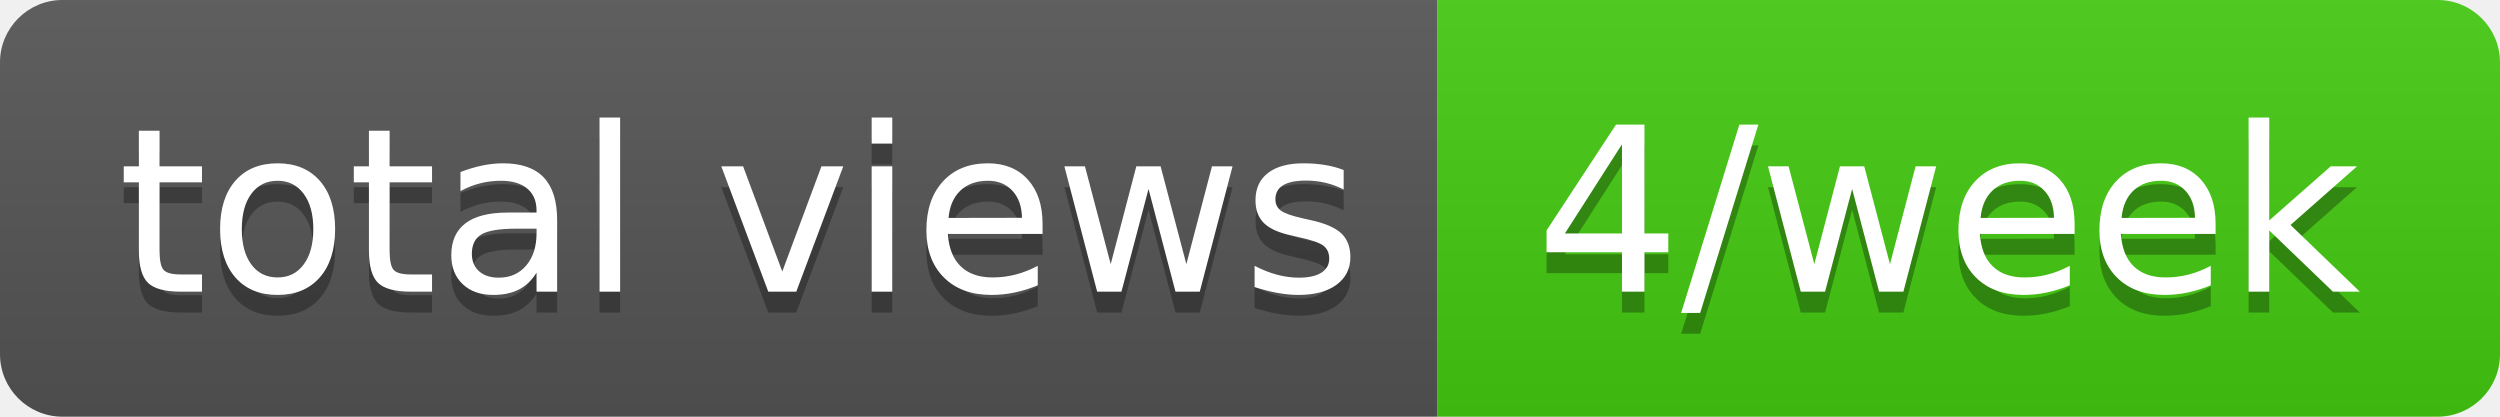
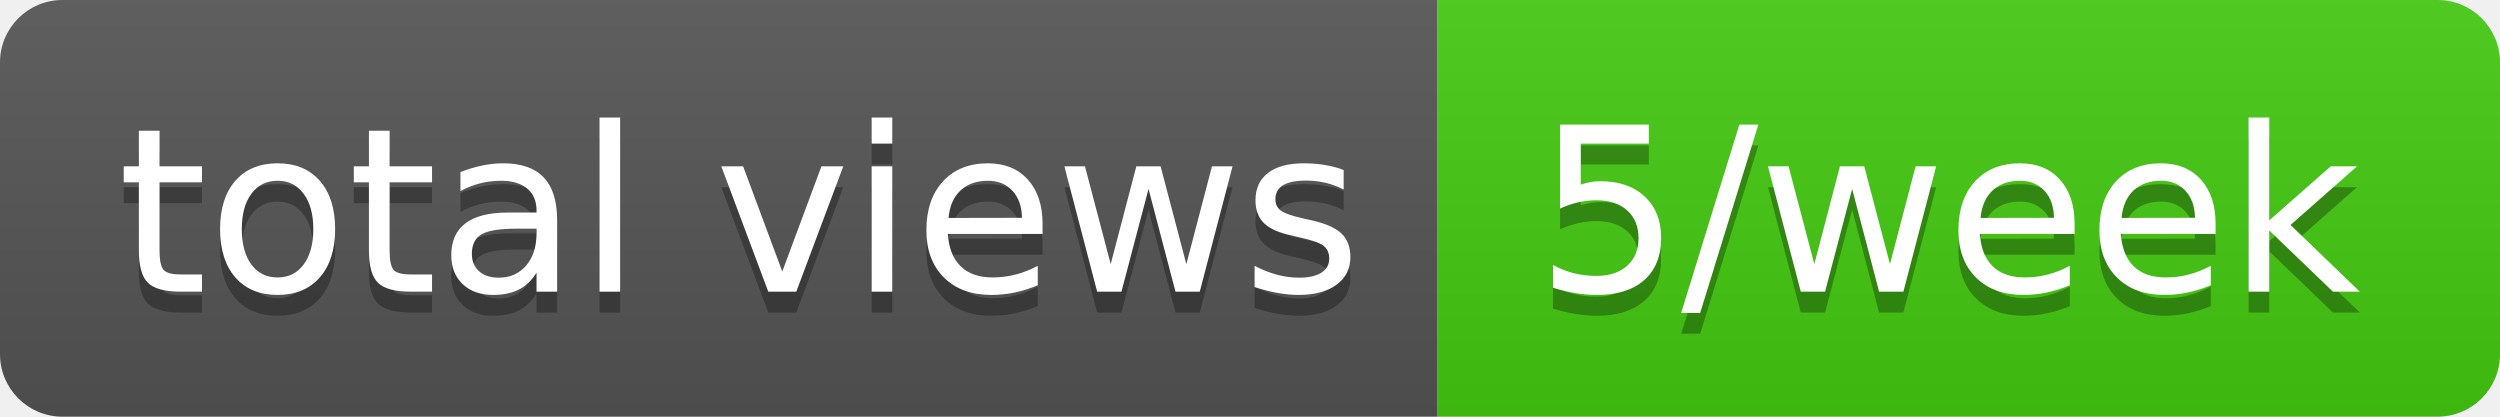
- <svg xmlns="http://www.w3.org/2000/svg" width="120" height="20" role="img" aria-label="total views: 4/week">
+ <svg xmlns="http://www.w3.org/2000/svg" width="120" height="20" role="img" aria-label="total views: 5/week">
  <linearGradient id="s" x2="0" y2="100%">
    <stop offset="0" stop-color="#bbb" stop-opacity=".1" />
    <stop offset="1" stop-opacity=".1" />
  </linearGradient>
  <clipPath id="r">
    <rect width="120" height="20" rx="3" fill="#fff" />
  </clipPath>
  <g clip-path="url(#r)">
    <rect width="69" height="20" fill="#555" />
    <rect x="69" width="51" height="20" fill="#4c1" />
    <rect width="120" height="20" fill="url(#s)" />
  </g>
  <g fill="#fff" text-anchor="middle" font-family="Verdana,Geneva,DejaVu Sans,sans-serif" text-rendering="geometricPrecision" font-size="110">
    <text aria-hidden="true" x="355" y="150" fill="#010101" fill-opacity=".3" transform="scale(.1)" textLength="590">total views</text>
    <text x="355" y="140" transform="scale(.1)" fill="#fff" textLength="590">total views</text>
-     <text aria-hidden="true" x="935" y="150" fill="#010101" fill-opacity=".3" transform="scale(.1)" textLength="410">4/week</text>
-     <text x="935" y="140" transform="scale(.1)" fill="#fff" textLength="410">4/week</text>
+     <text aria-hidden="true" x="935" y="150" fill="#010101" fill-opacity=".3" transform="scale(.1)" textLength="410">5/week</text>
+     <text x="935" y="140" transform="scale(.1)" fill="#fff" textLength="410">5/week</text>
  </g>
</svg>
